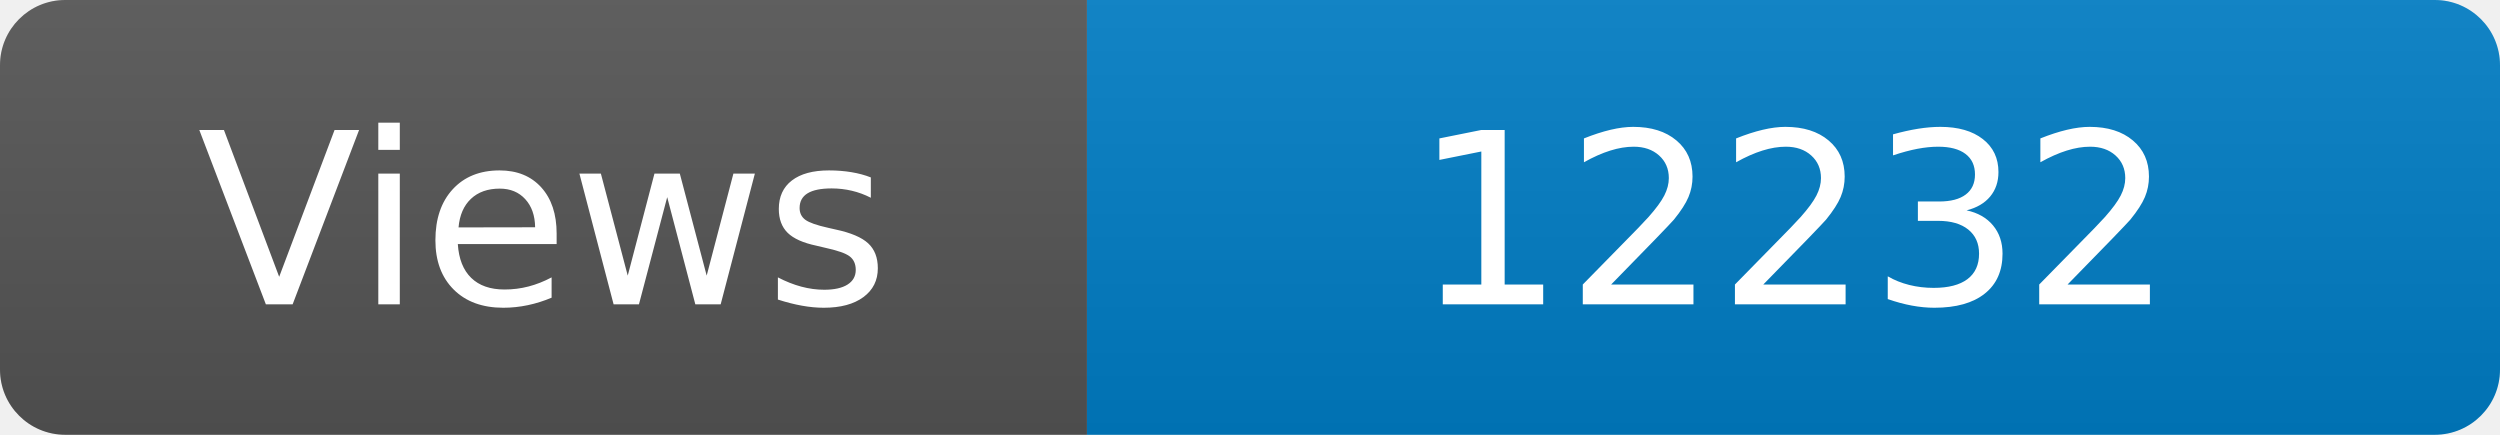
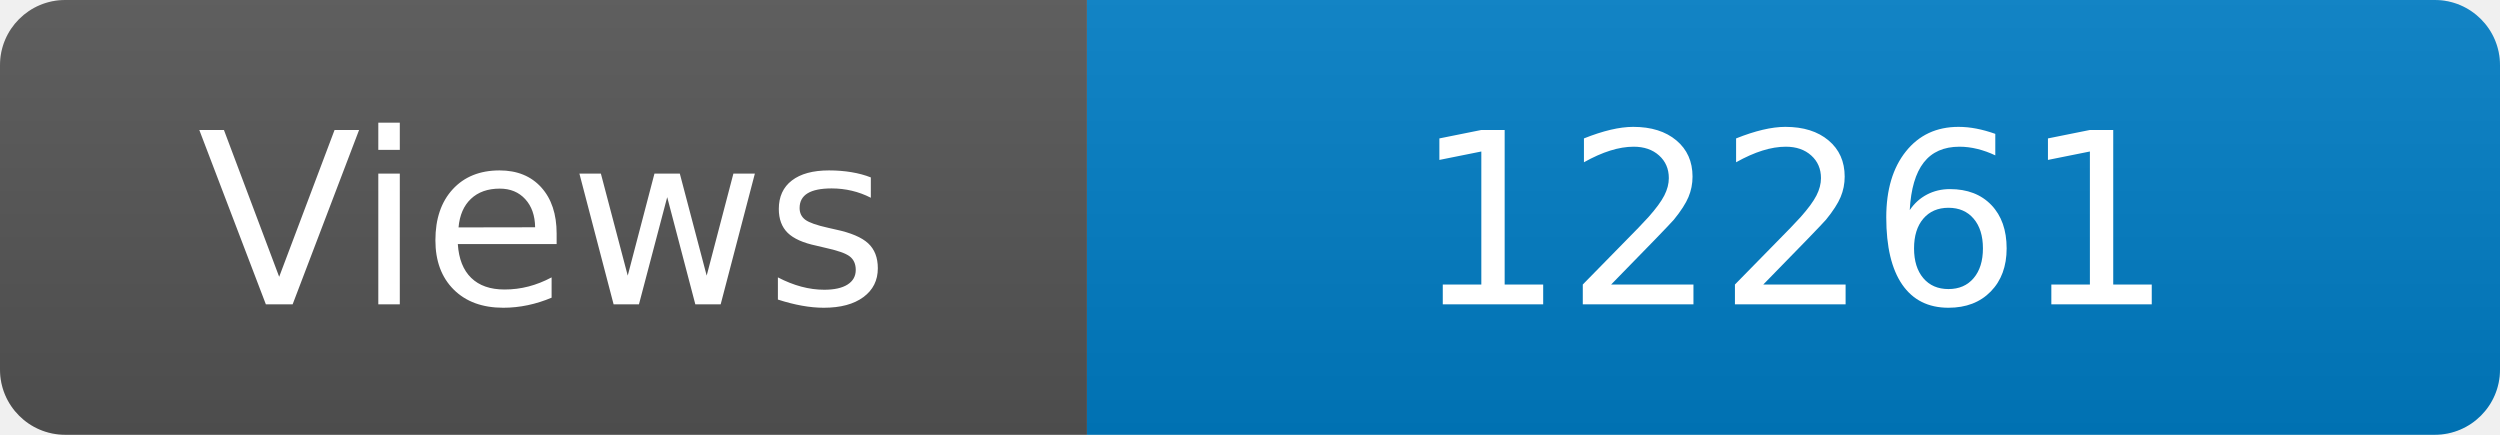
<svg xmlns="http://www.w3.org/2000/svg" width="115" height="20" role="img" aria-label="Maintained?: yes">
  <linearGradient id="s" x2="0" y2="100%">
    <stop offset="0" stop-color="#bbb" stop-opacity=".1" />
    <stop offset="1" stop-opacity=".1" />
  </linearGradient>
  <clipPath id="r">
    <rect width="115" height="20" rx="3" fill="#fff" />
  </clipPath>
  <g clip-path="url(#r)">
    <rect width="50" height="20" fill="#555" />
    <rect x="50" width="160" height="20" fill="#007ec6" />
    <rect width="115" height="20" fill="url(#s)" />
  </g>
  <g fill="#fff" text-anchor="middle" font-family="Verdana,Geneva,DejaVu Sans,sans-serif" font-size="110">
    <text x="250" y="140" transform="scale(.1)" fill="#fff">Views</text>
-     <text x="825" y="140" transform="scale(.1)" fill="#fff">12232</text>
+     <text x="825" y="140" transform="scale(.1)" fill="#fff">12261</text>
  </g>
</svg>
